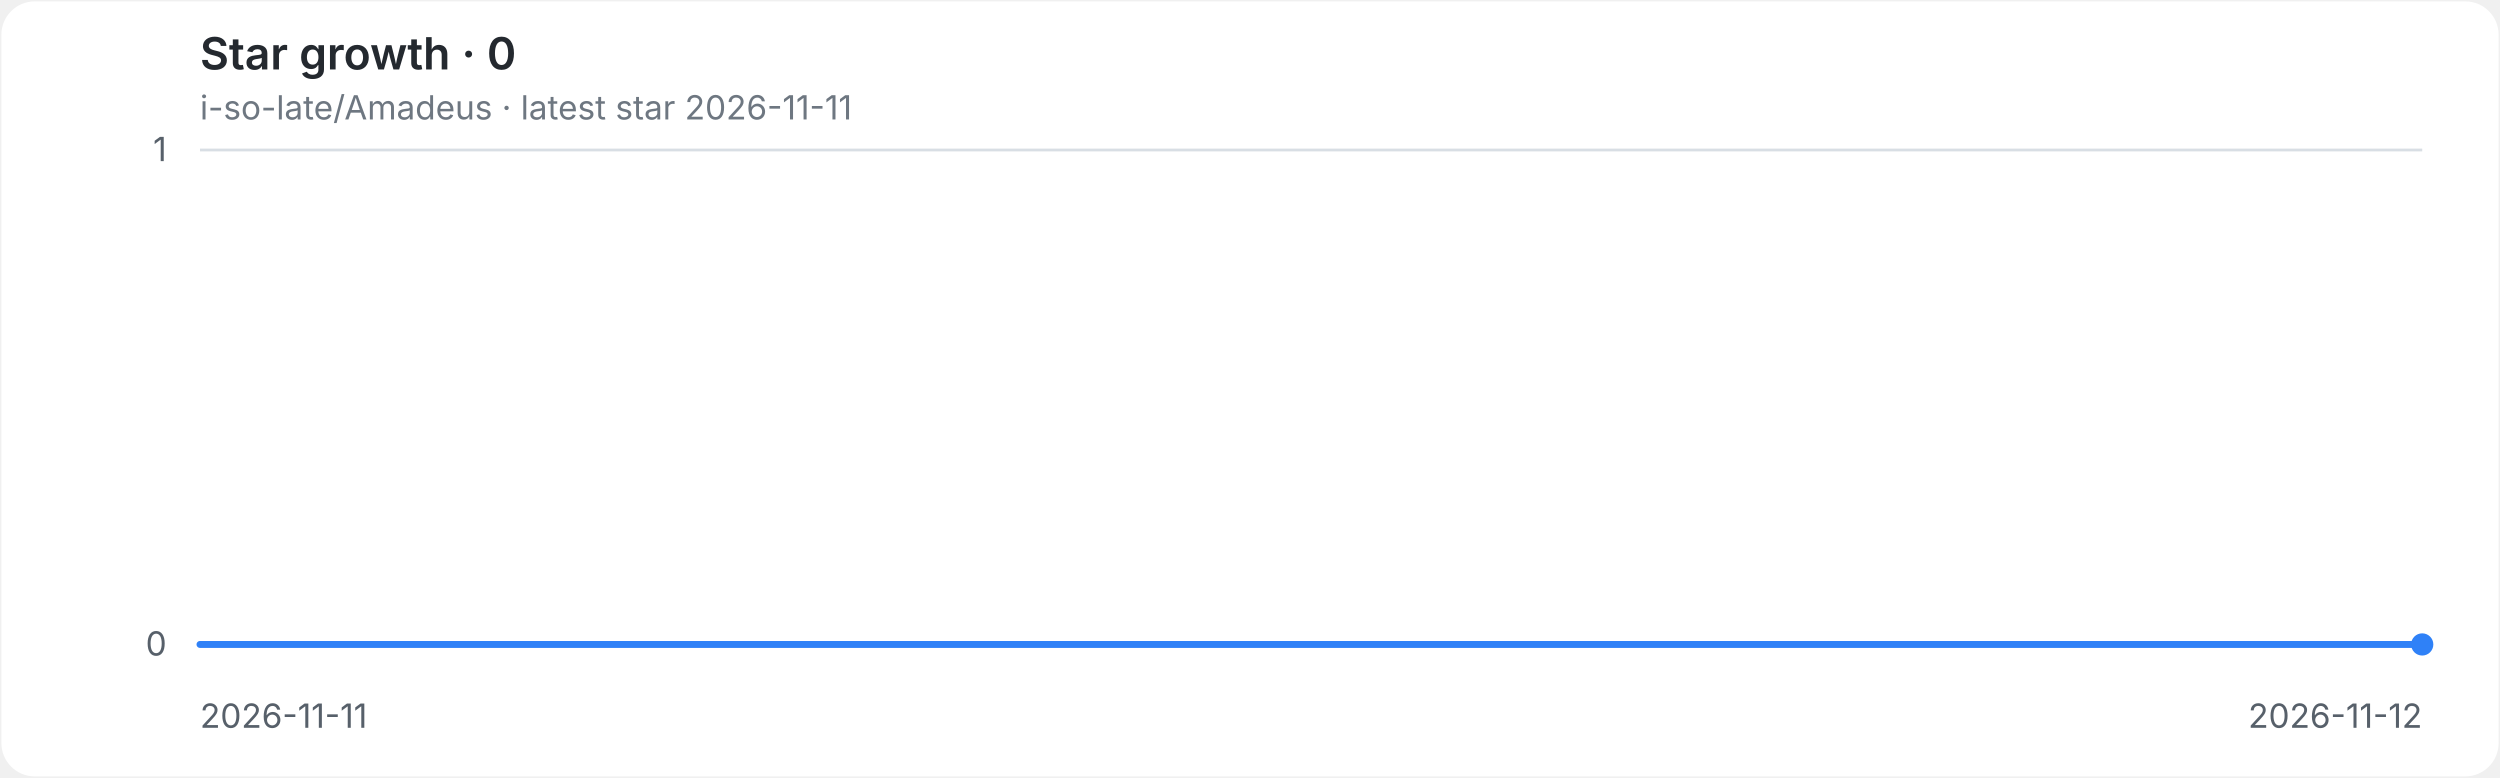
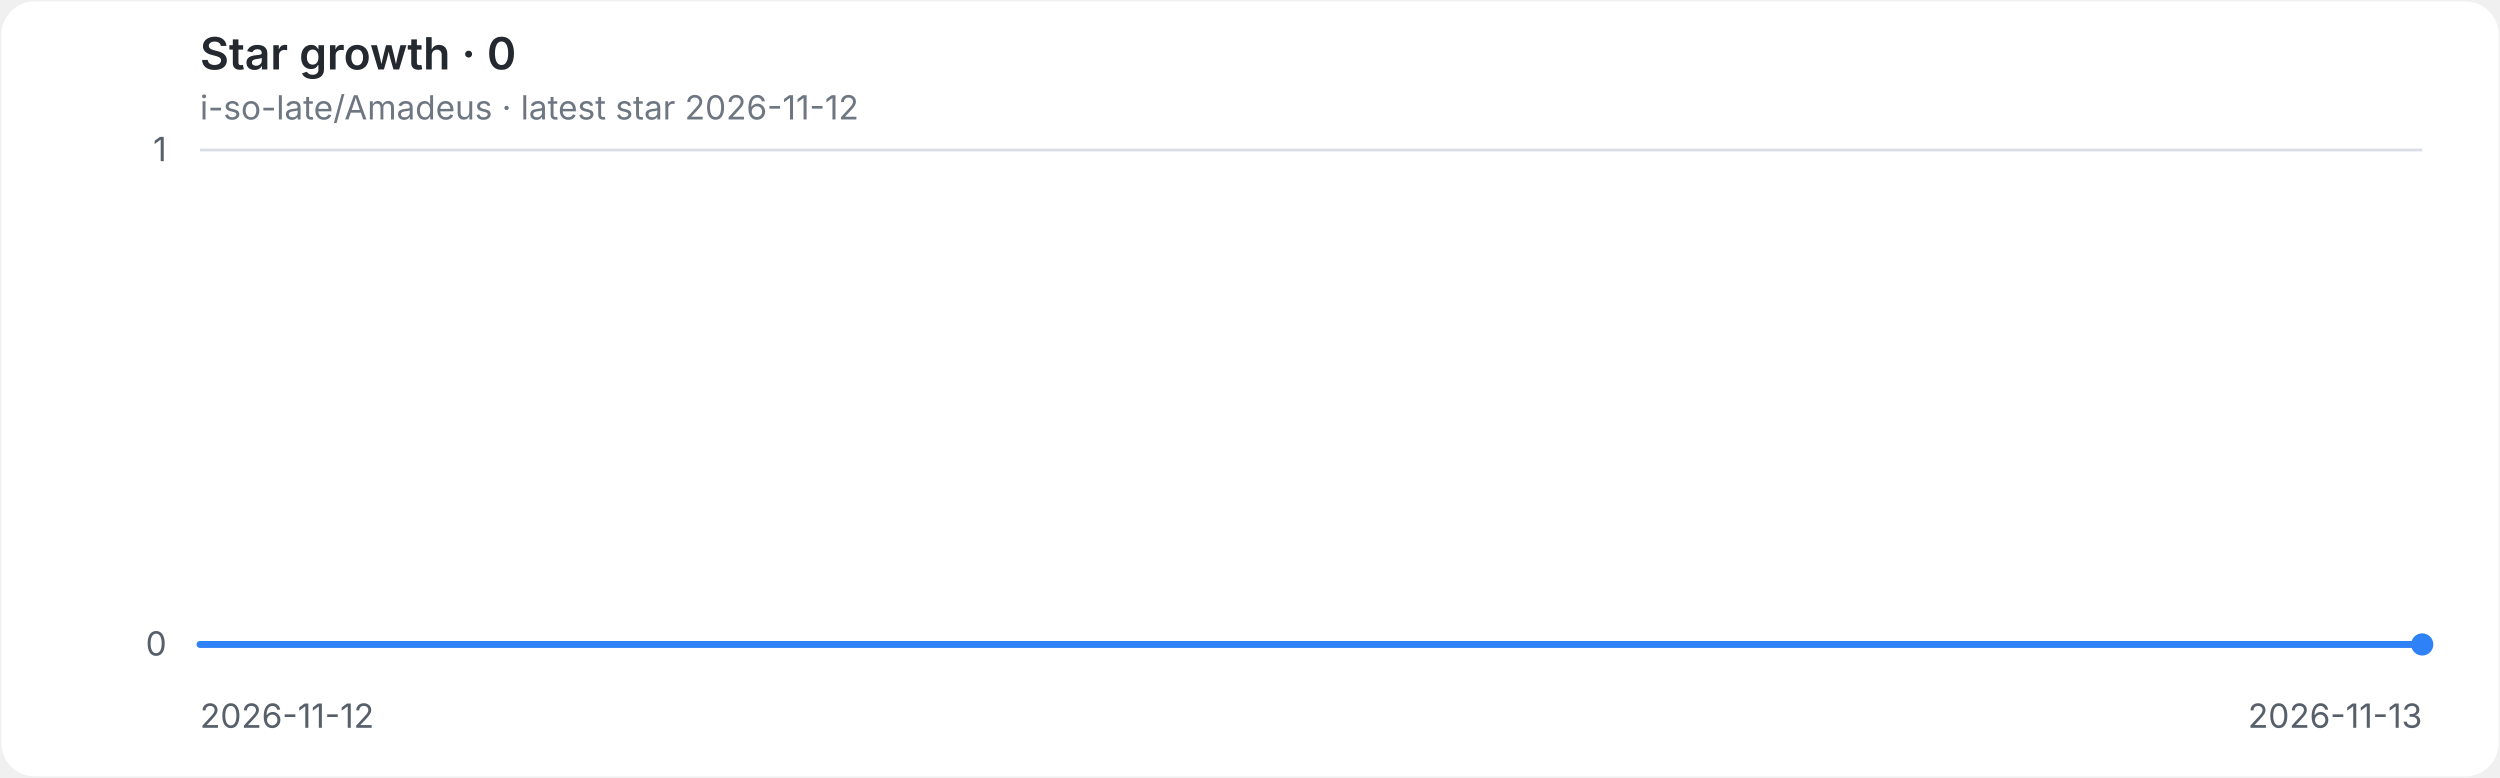
<svg xmlns="http://www.w3.org/2000/svg" role="img" aria-labelledby="title desc" viewBox="0 0 900 280">
  <style>
.background{fill:#ffffff}.grid{stroke:#d8dee4;stroke-width:1}.axis{fill:#57606a;font:12px -apple-system,BlinkMacSystemFont,'Segoe UI',sans-serif}.heading{fill:#24292f;font:600 16px -apple-system,BlinkMacSystemFont,'Segoe UI',sans-serif}.meta{fill:#6e7781;font:12px -apple-system,BlinkMacSystemFont,'Segoe UI',sans-serif}.line{fill:none;stroke:#2f81f7;stroke-width:2.5;stroke-linecap:round;stroke-linejoin:round}.endpoint{fill:#2f81f7}
@media(prefers-color-scheme:dark){.background{fill:#0d1117}.grid{stroke:#30363d}.axis{fill:#8b949e}.heading{fill:#e6edf3}.meta{fill:#8b949e}.line{stroke:#58a6ff}.endpoint{fill:#58a6ff}}
</style>
  <rect class="background" x="0.5" y="0.5" width="899" height="279" rx="12" />
  <text class="heading" x="72" y="25">Star growth · 0</text>
-   <text class="meta" x="72" y="43">i-so-late/Amadeus · latest star 2026-11-11</text>
+   <text class="meta" x="72" y="43">i-so-late/Amadeus · latest star 2026-11-12</text>
  <line class="grid" x1="72" y1="232.0" x2="872" y2="232.0" />
  <text class="axis" x="60" y="236.0" text-anchor="end">0</text>
  <line class="grid" x1="72" y1="54.0" x2="872" y2="54.0" />
  <text class="axis" x="60" y="58.0" text-anchor="end">1</text>
-   <text class="axis" x="72.0" y="262" text-anchor="start">2026-11-11</text>
-   <text class="axis" x="872.0" y="262" text-anchor="end">2026-11-12</text>
+   <text class="axis" x="72.0" y="262" text-anchor="start">2026-11-12</text>
+   <text class="axis" x="872.0" y="262" text-anchor="end">2026-11-13</text>
  <path class="line" d="M 72.0 232.0 H 872.0" />
  <circle class="endpoint" cx="872.0" cy="232.0" r="4" />
</svg>
